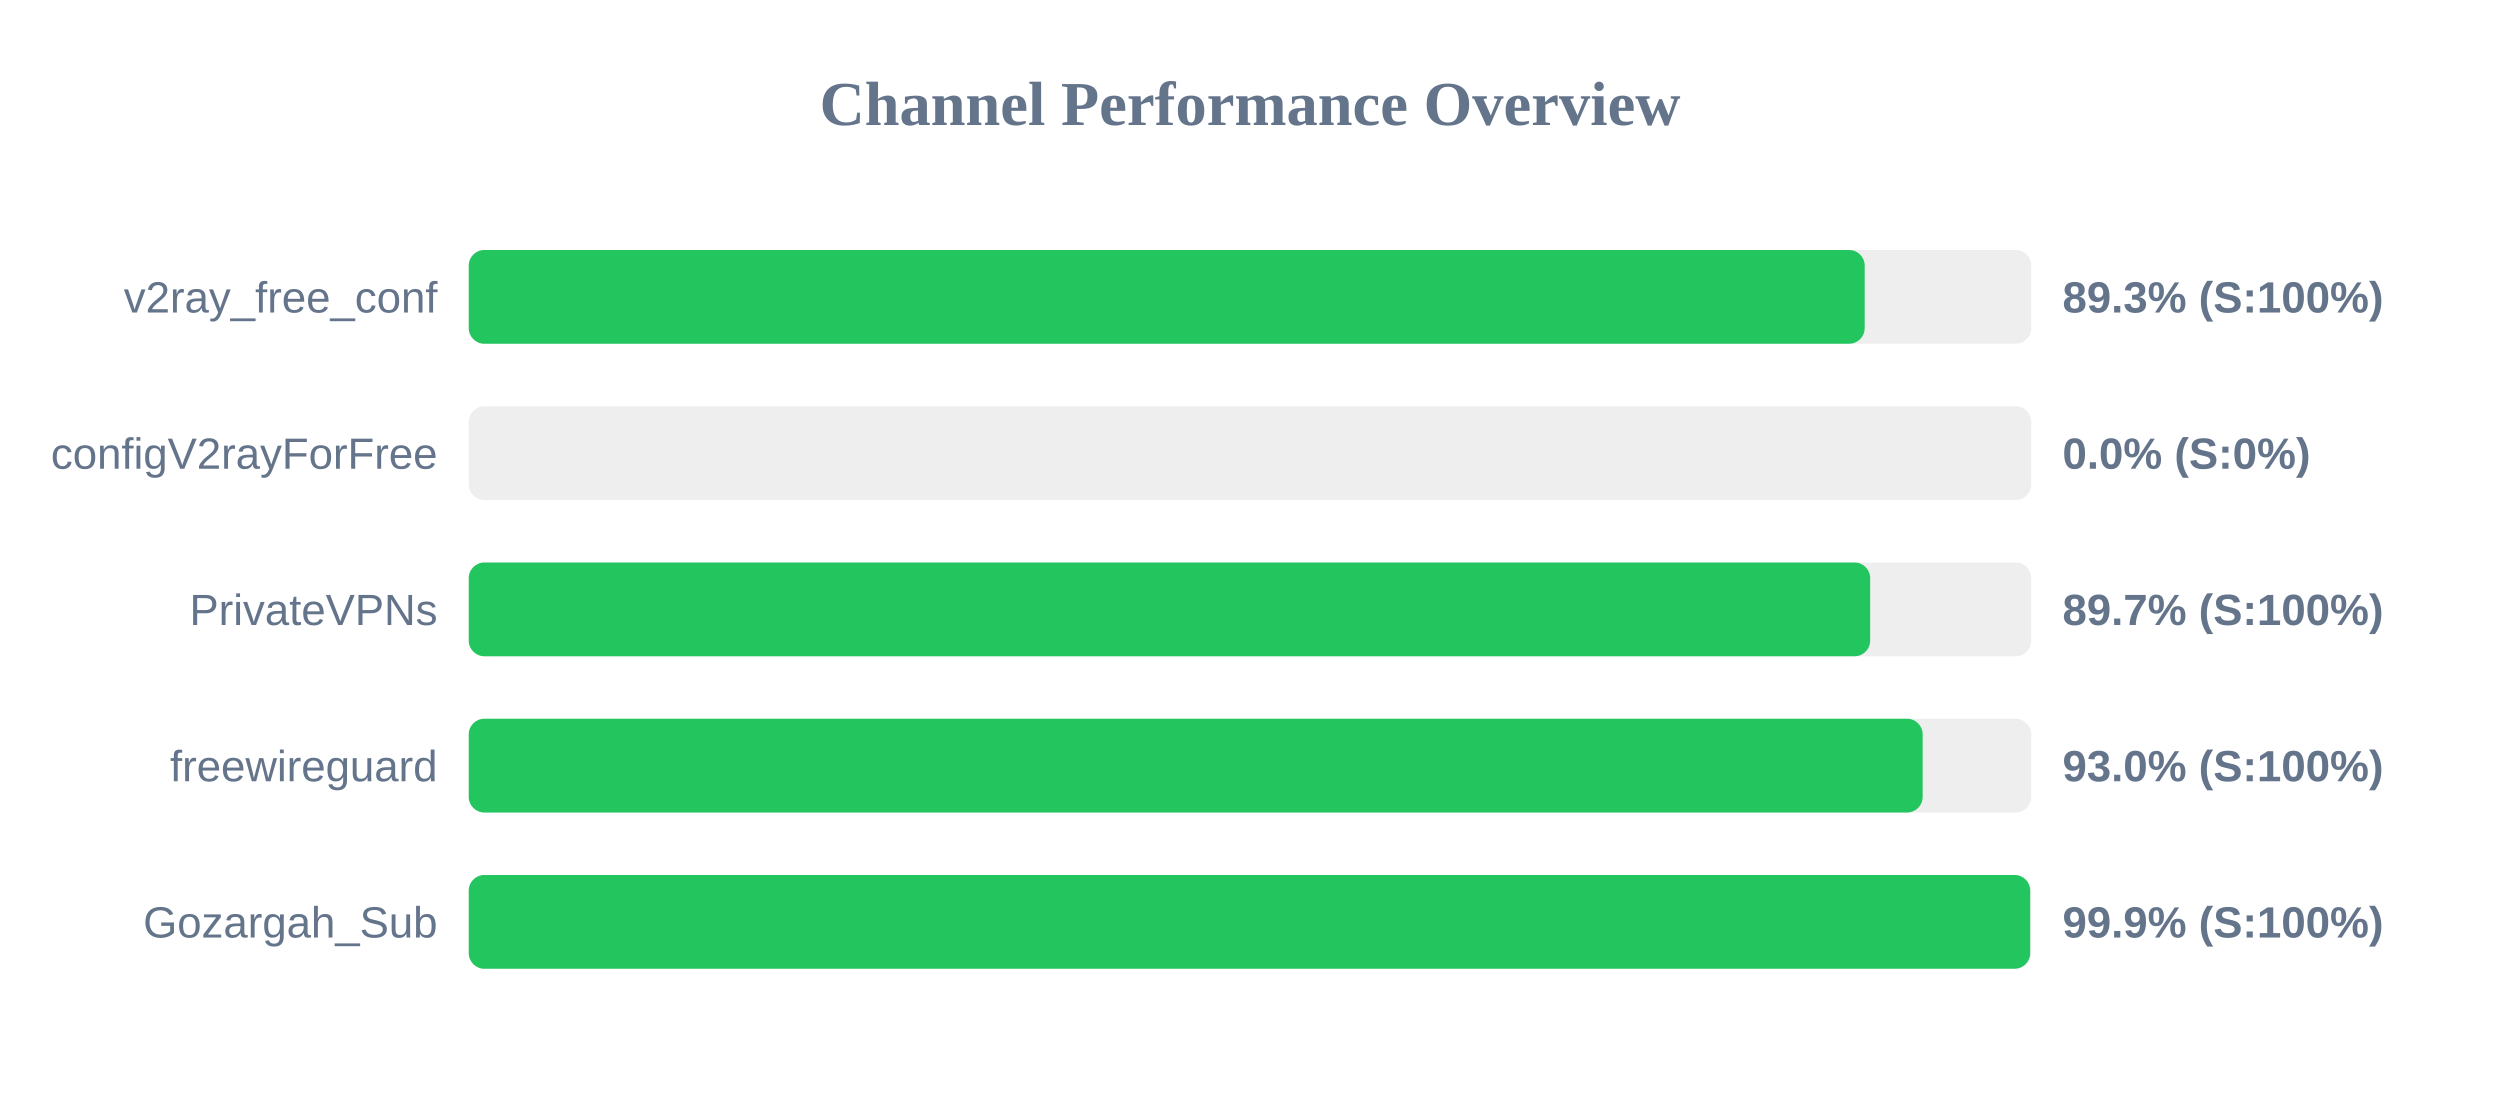
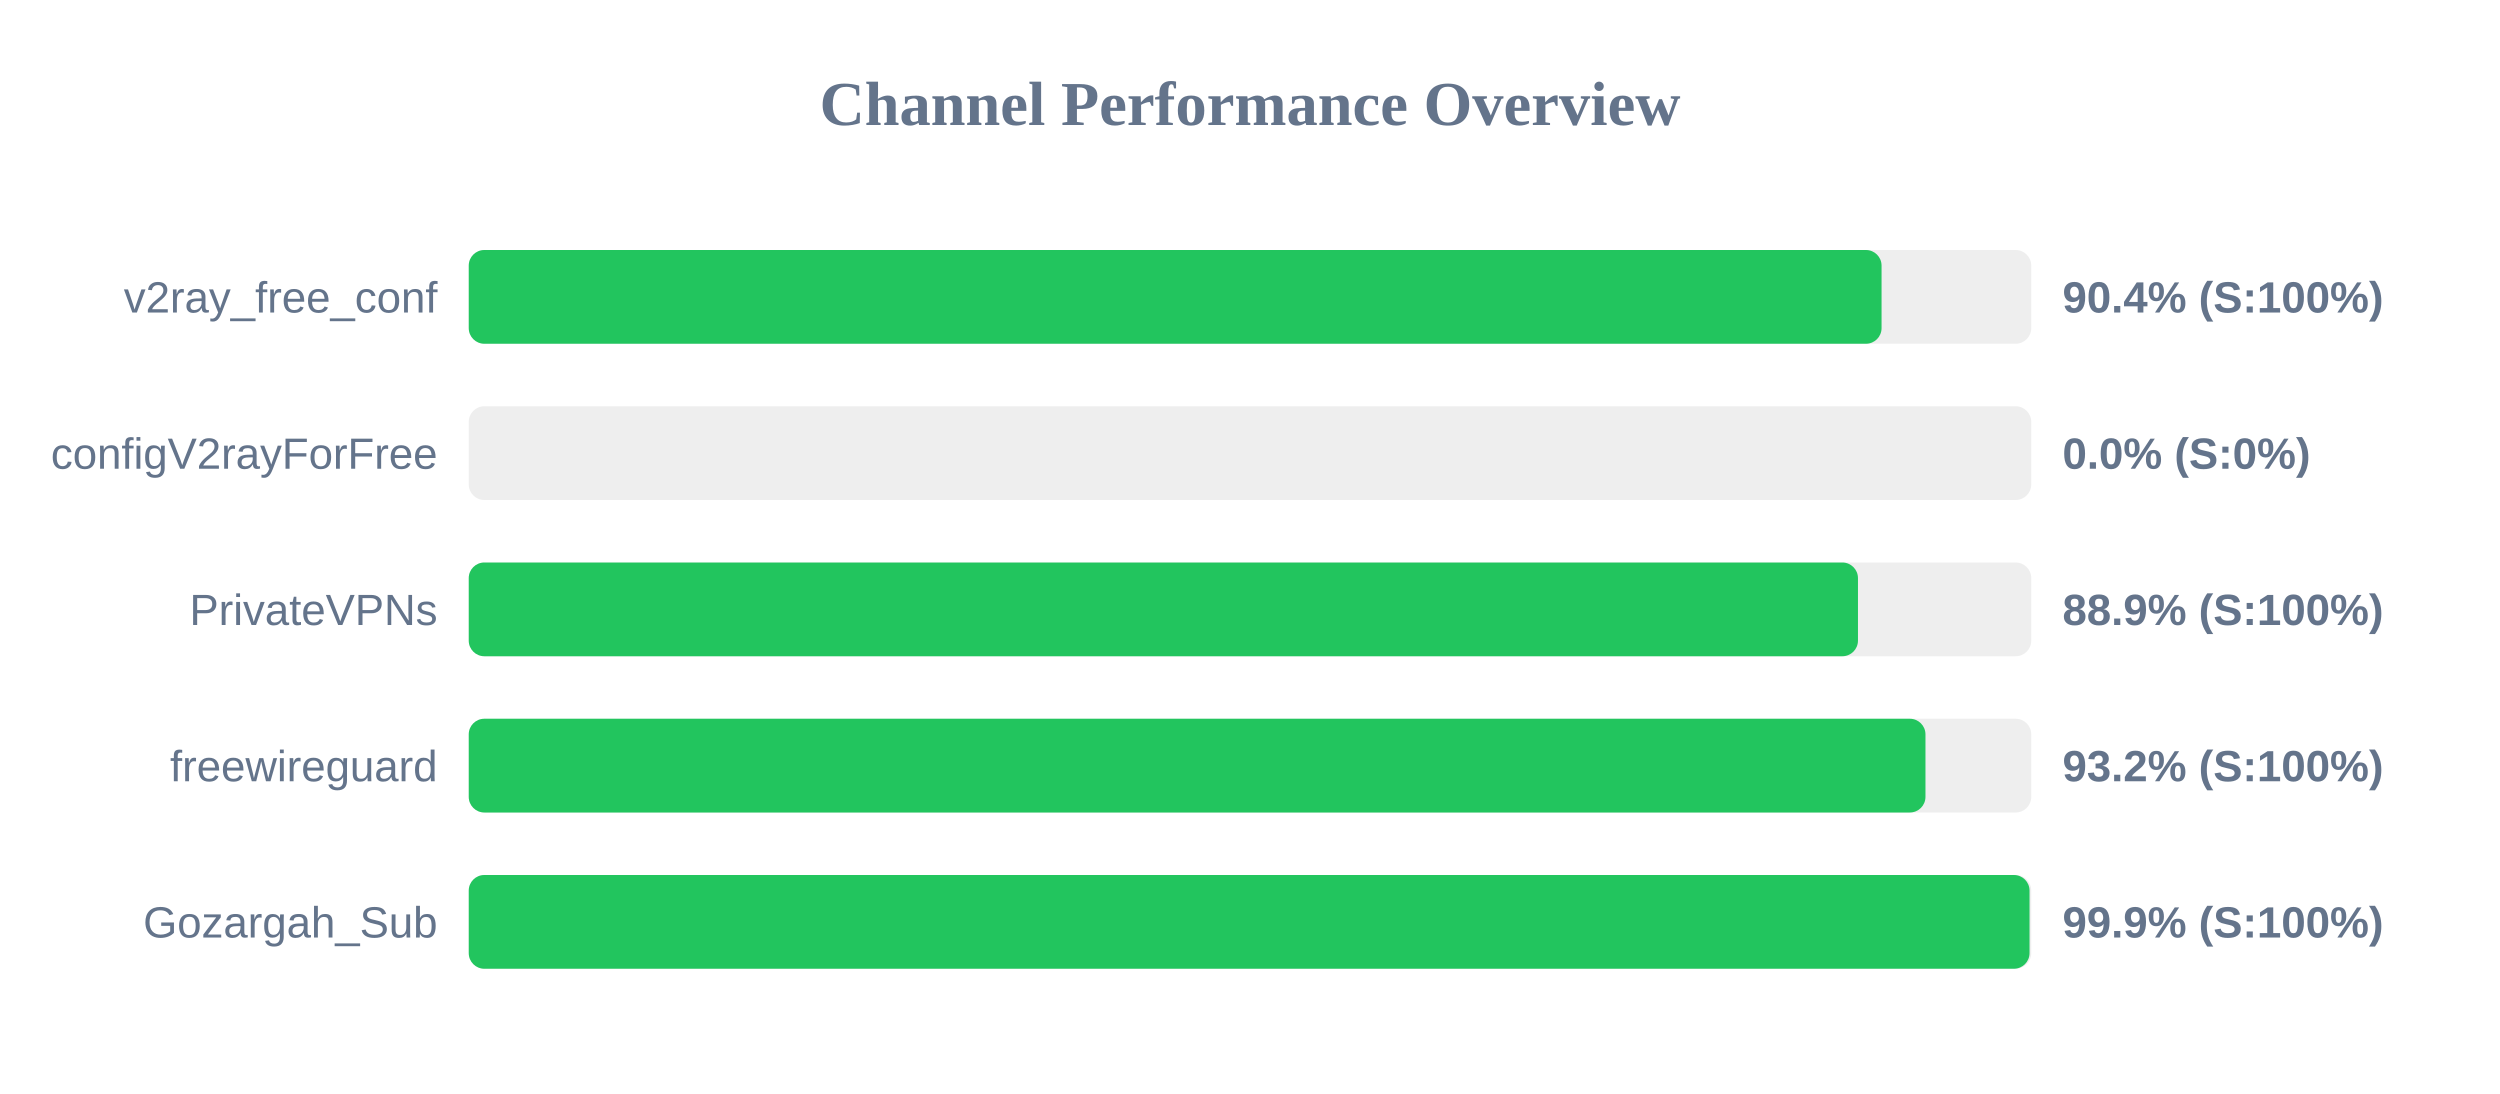
<svg xmlns="http://www.w3.org/2000/svg" width="800" height="350" version="1.1">
  <style>
        .row { font: 14px Arial; fill: #64748b; }
        .score { font: bold 14px Arial; fill: #64748b; }
    </style>
  <text x="400" y="40" text-anchor="middle" font-size="20px" font-weight="bold" fill="#64748b">Channel Performance Overview</text>
  <rect x="150" y="80" width="500" height="30" fill="#eee" rx="5" />
-   <rect x="150" y="80" width="446.7" height="30" fill="#22c55e" rx="5" />
+   <rect x="150" y="80" width="452.1" height="30" fill="#22c55e" rx="5" />
  <text x="140" y="100" text-anchor="end" class="row">v2ray_free_conf</text>
-   <text x="660" y="100" text-anchor="start" class="score">89.3% (S:100%)</text>
+   <text x="660" y="100" text-anchor="start" class="score">90.4% (S:100%)</text>
  <rect x="150" y="130" width="500" height="30" fill="#eee" rx="5" />
  <rect x="150" y="130" width="0.0" height="30" fill="#ef4444" rx="5" />
  <text x="140" y="150" text-anchor="end" class="row">configV2rayForFree</text>
  <text x="660" y="150" text-anchor="start" class="score">0.0% (S:0%)</text>
  <rect x="150" y="180" width="500" height="30" fill="#eee" rx="5" />
-   <rect x="150" y="180" width="448.45" height="30" fill="#22c55e" rx="5" />
+   <rect x="150" y="180" width="444.55" height="30" fill="#22c55e" rx="5" />
  <text x="140" y="200" text-anchor="end" class="row">PrivateVPNs</text>
-   <text x="660" y="200" text-anchor="start" class="score">89.7% (S:100%)</text>
+   <text x="660" y="200" text-anchor="start" class="score">88.9% (S:100%)</text>
  <rect x="150" y="230" width="500" height="30" fill="#eee" rx="5" />
-   <rect x="150" y="230" width="465.25" height="30" fill="#22c55e" rx="5" />
+   <rect x="150" y="230" width="466.15" height="30" fill="#22c55e" rx="5" />
  <text x="140" y="250" text-anchor="end" class="row">freewireguard</text>
-   <text x="660" y="250" text-anchor="start" class="score">93.0% (S:100%)</text>
+   <text x="660" y="250" text-anchor="start" class="score">93.2% (S:100%)</text>
  <rect x="150" y="280" width="500" height="30" fill="#eee" rx="5" />
-   <rect x="150" y="280" width="499.65" height="30" fill="#22c55e" rx="5" />
+   <rect x="150" y="280" width="499.45" height="30" fill="#22c55e" rx="5" />
  <text x="140" y="300" text-anchor="end" class="row">Gozargah_Sub</text>
  <text x="660" y="300" text-anchor="start" class="score">99.9% (S:100%)</text>
</svg>
